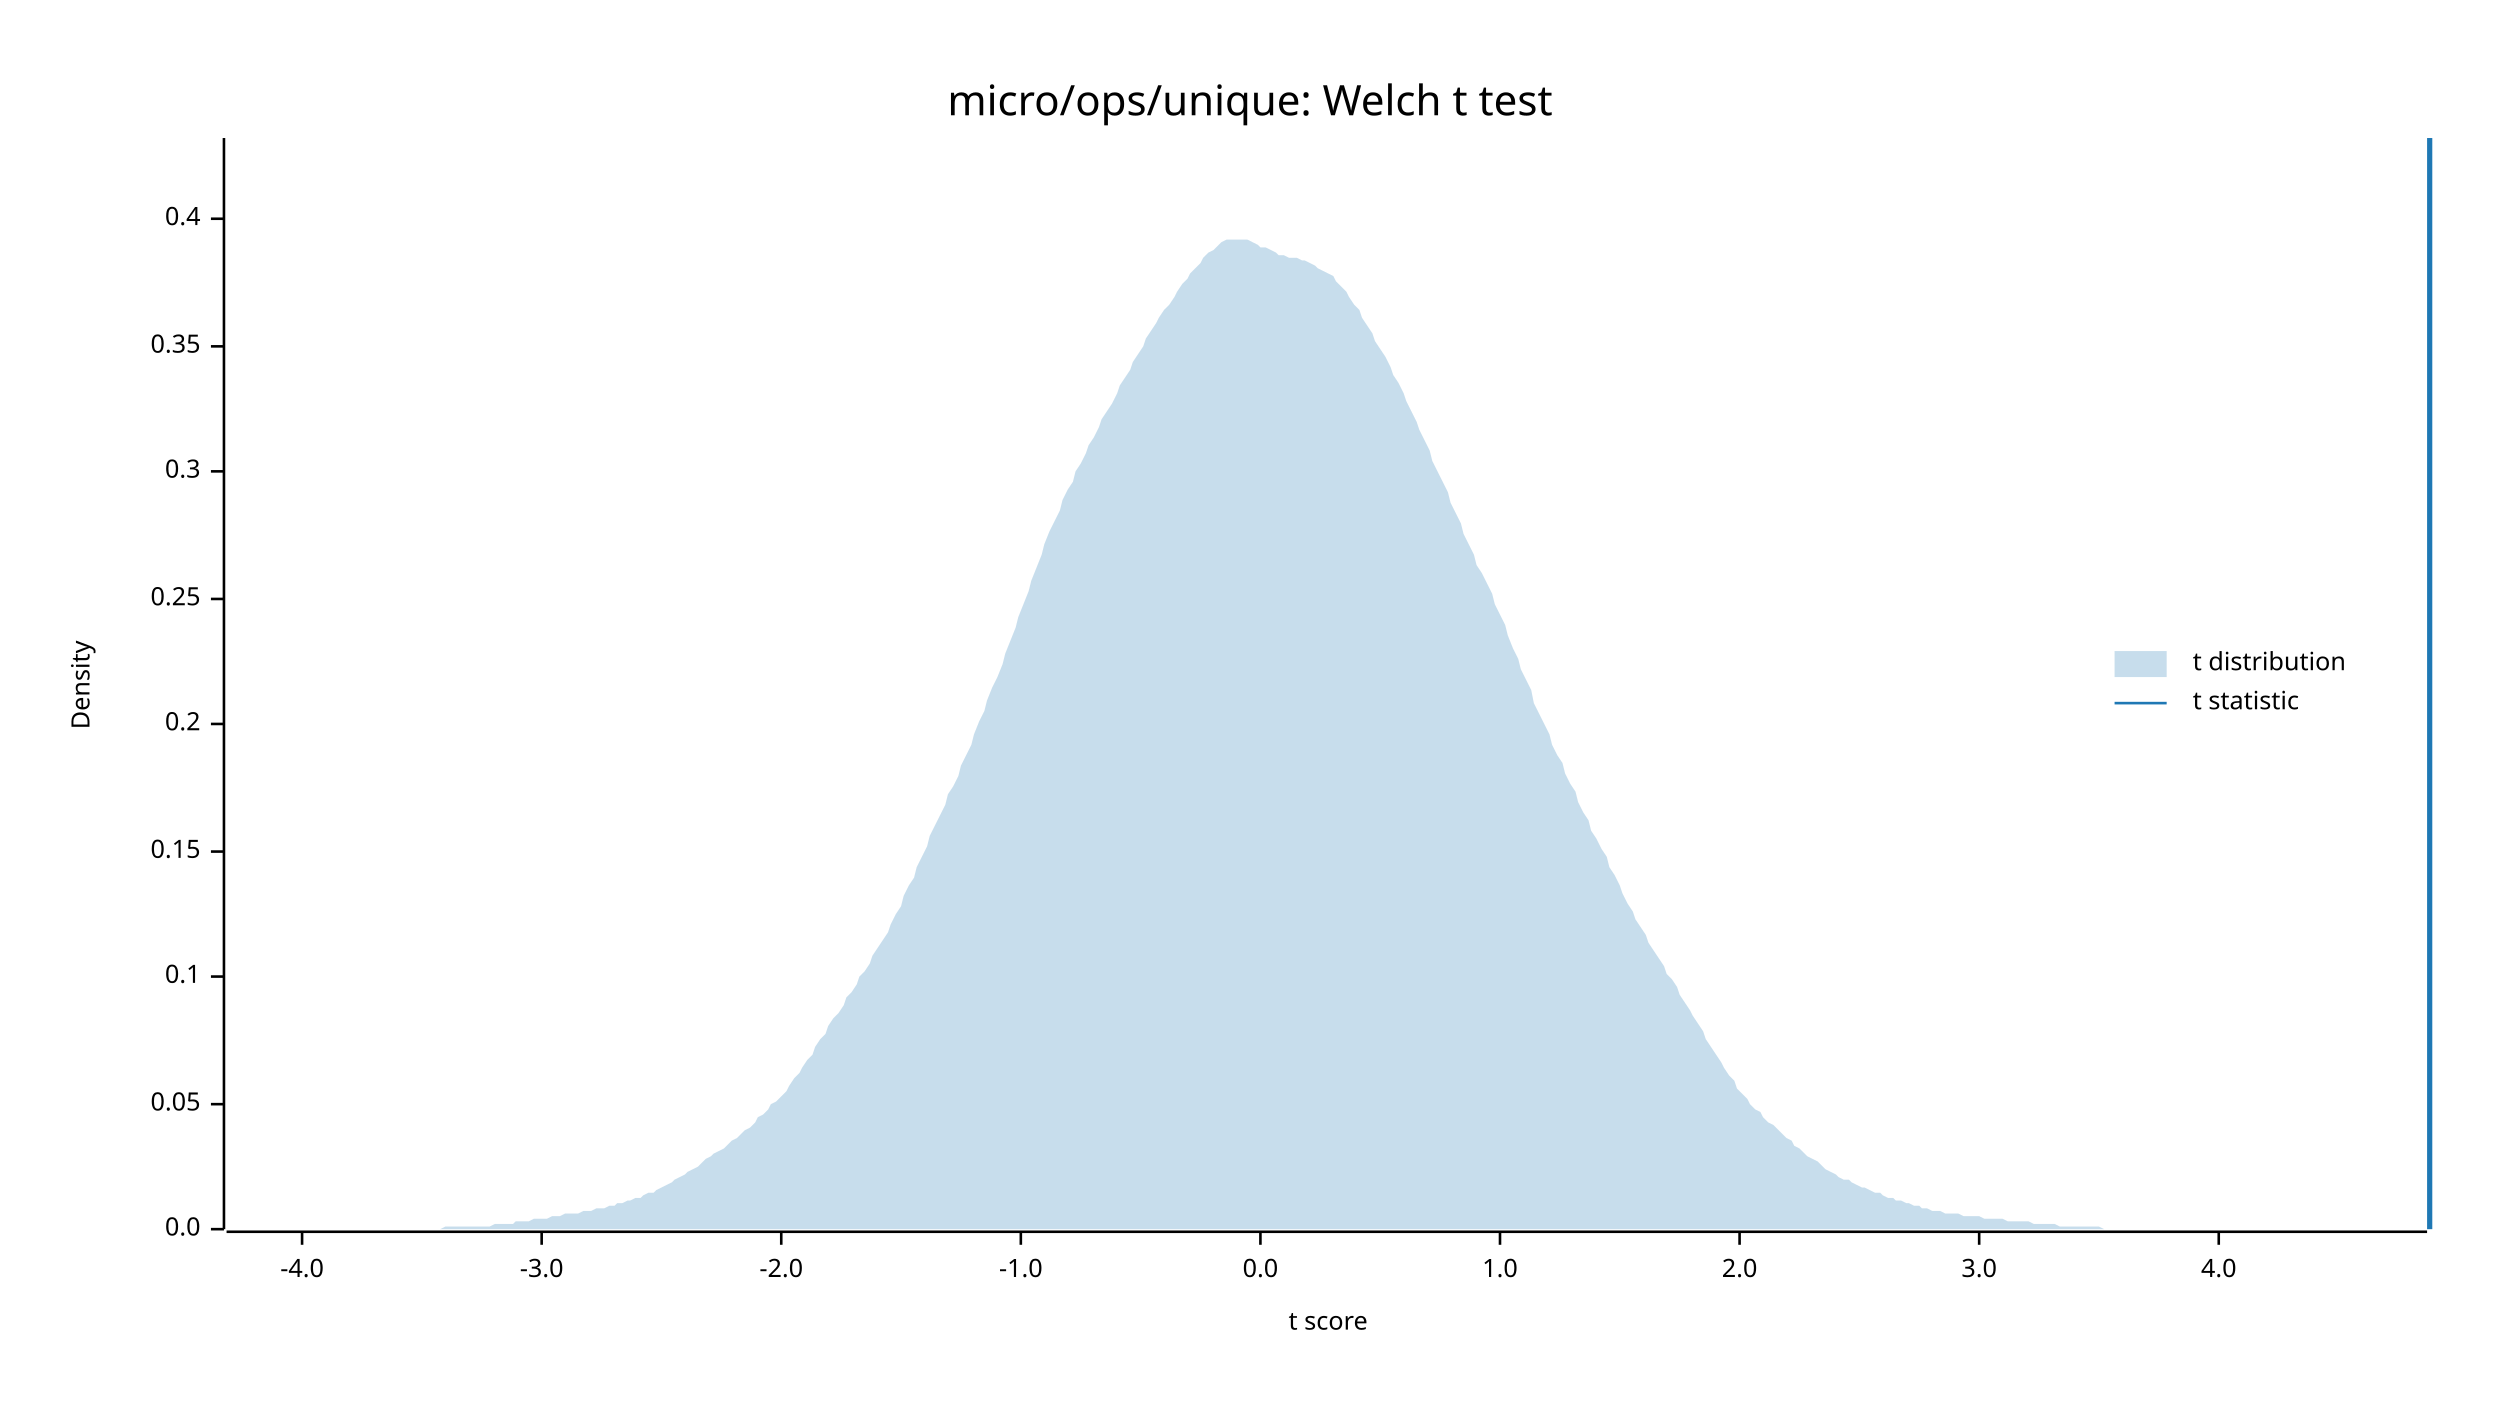
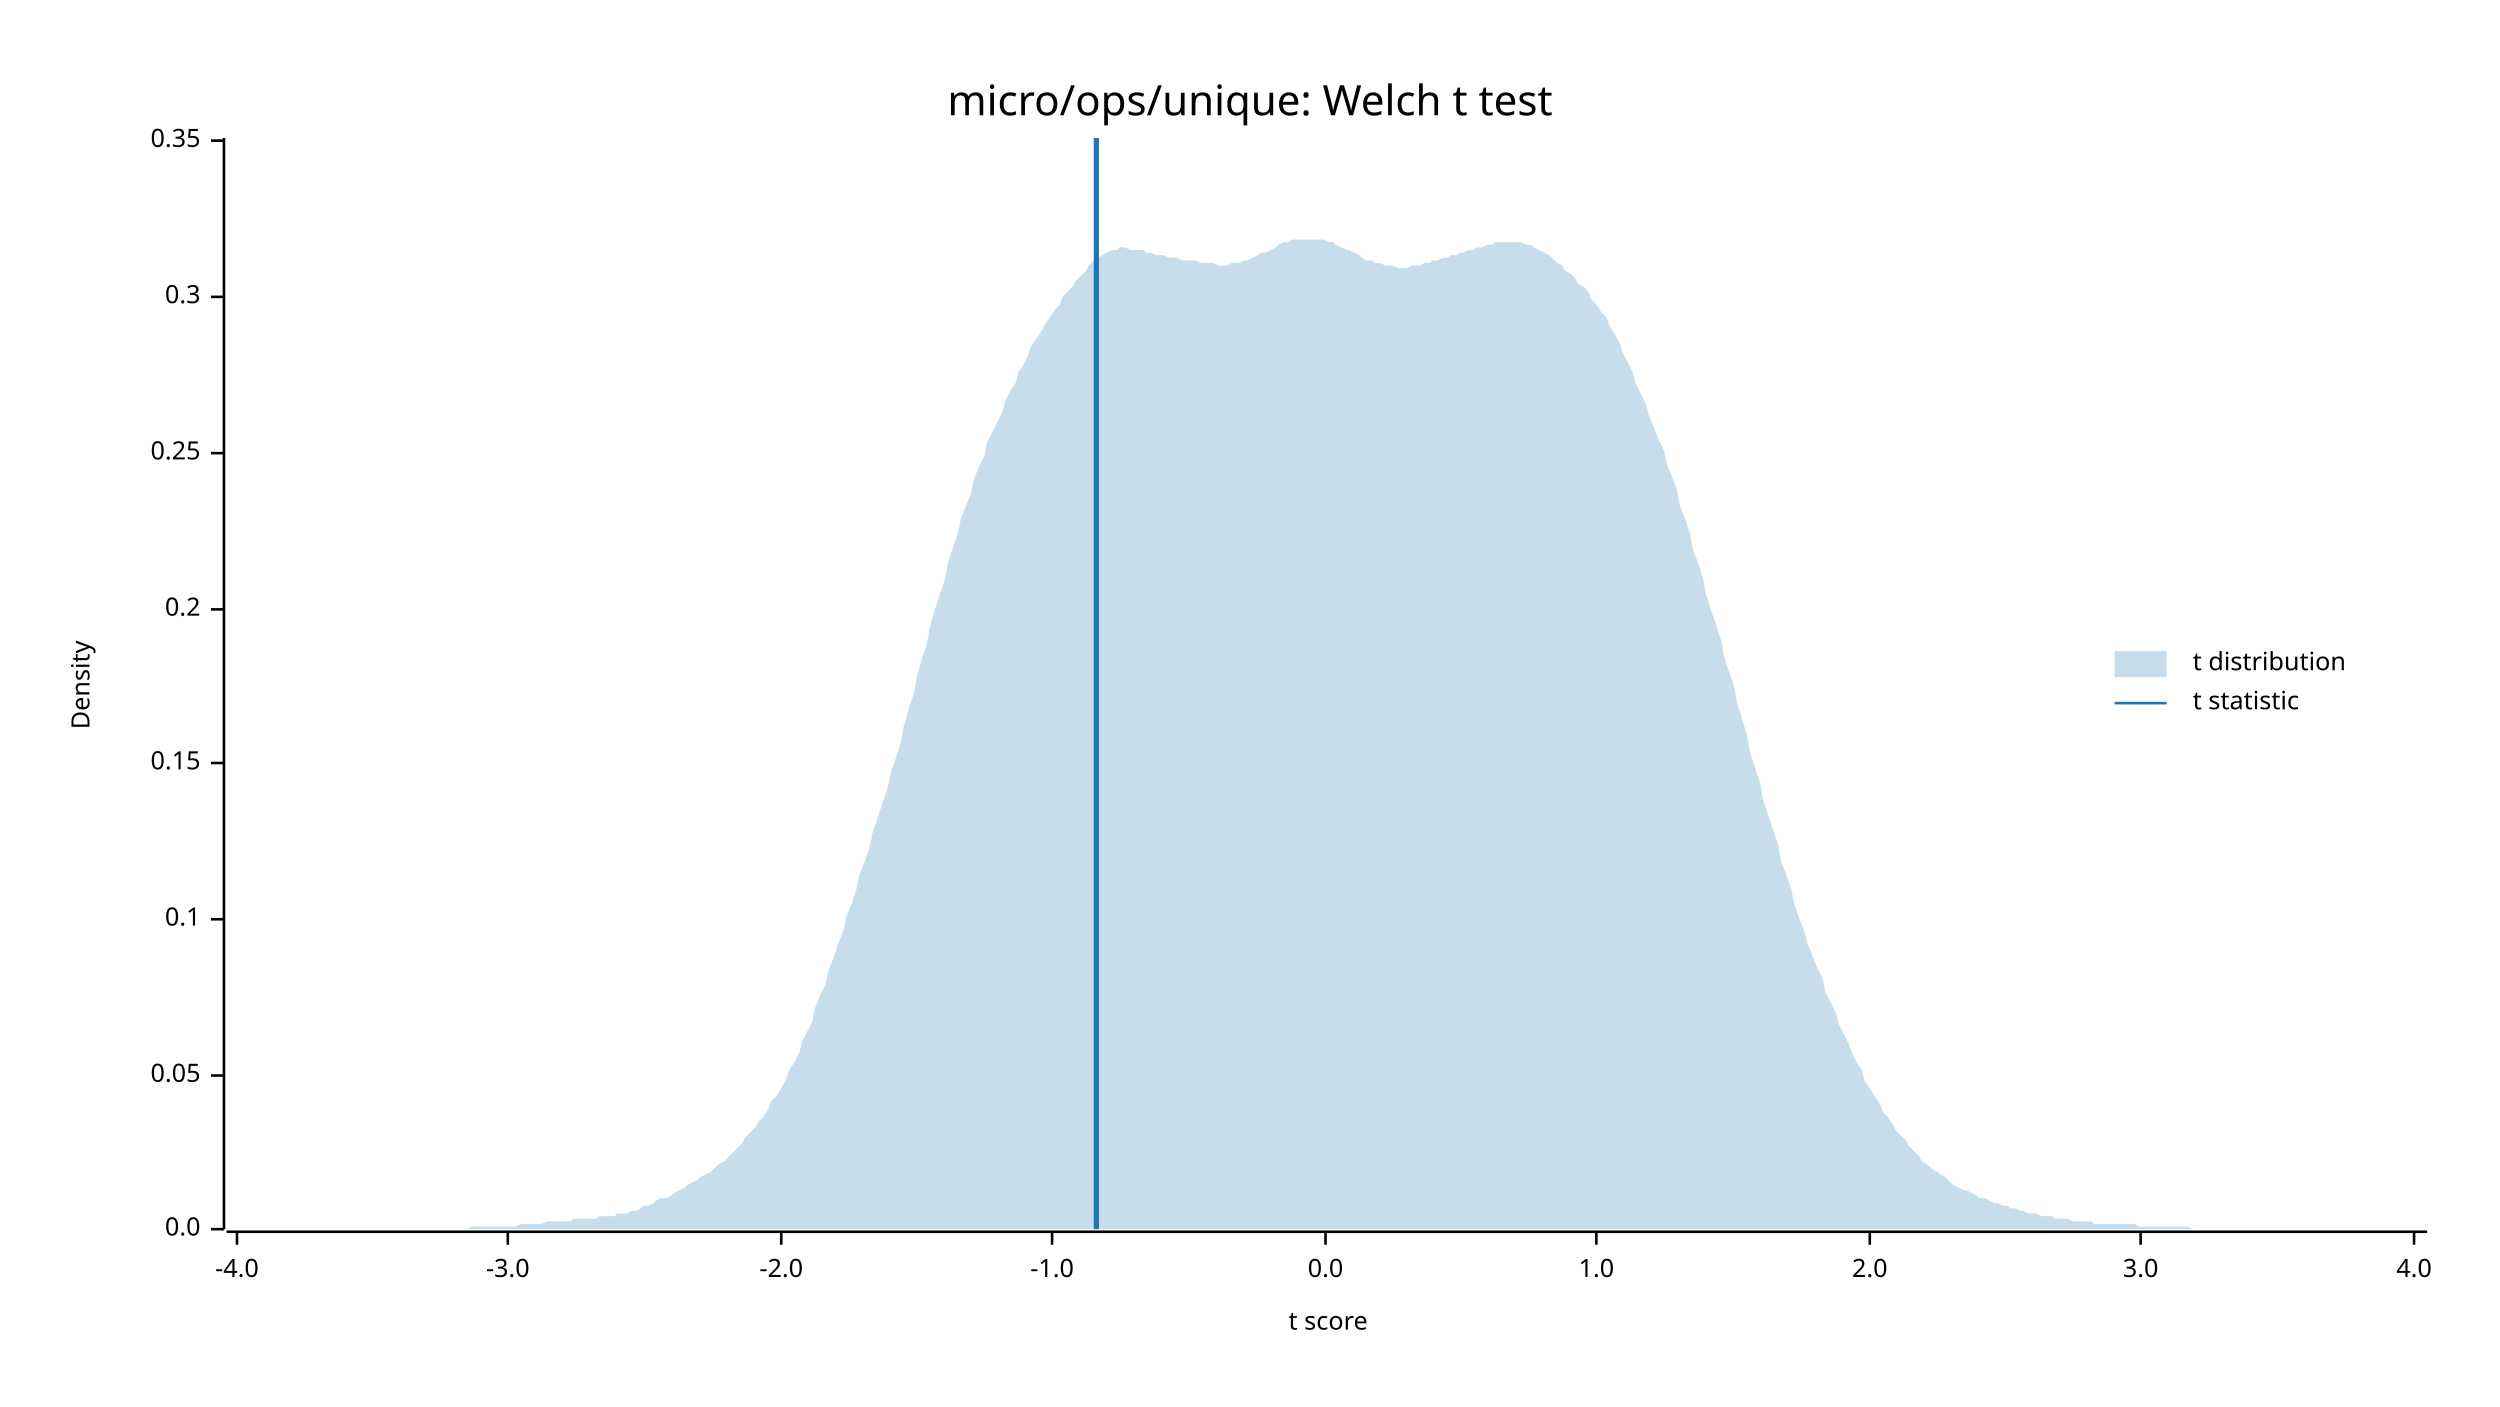
<svg xmlns="http://www.w3.org/2000/svg" width="960" height="540" viewBox="0 0 960 540">
  <text x="480" y="32" dy="0.76em" text-anchor="middle" font-family="sans-serif" font-size="16.129" opacity="1" fill="#000000">
micro/ops/unique: Welch t test
</text>
  <text x="27" y="263" dy="0.76em" text-anchor="middle" font-family="sans-serif" font-size="9.677" opacity="1" fill="#000000" transform="rotate(270, 27, 263)">
Density
</text>
  <text x="510" y="513" dy="-0.5ex" text-anchor="middle" font-family="sans-serif" font-size="9.677" opacity="1" fill="#000000">
t score
</text>
  <polyline fill="none" opacity="1" stroke="#000000" stroke-width="1" points="86,53 86,472 " />
  <text x="77" y="472" dy="0.5ex" text-anchor="end" font-family="sans-serif" font-size="9.677" opacity="1" fill="#000000">
0.0
</text>
  <polyline fill="none" opacity="1" stroke="#000000" stroke-width="1" points="81,472 86,472 " />
-   <text x="77" y="424" dy="0.5ex" text-anchor="end" font-family="sans-serif" font-size="9.677" opacity="1" fill="#000000">
+   <text x="77" y="413" dy="0.5ex" text-anchor="end" font-family="sans-serif" font-size="9.677" opacity="1" fill="#000000">
0.05
</text>
-   <polyline fill="none" opacity="1" stroke="#000000" stroke-width="1" points="81,424 86,424 " />
-   <text x="77" y="375" dy="0.5ex" text-anchor="end" font-family="sans-serif" font-size="9.677" opacity="1" fill="#000000">
+   <polyline fill="none" opacity="1" stroke="#000000" stroke-width="1" points="81,413 86,413 " />
+   <text x="77" y="353" dy="0.5ex" text-anchor="end" font-family="sans-serif" font-size="9.677" opacity="1" fill="#000000">
0.1
</text>
-   <polyline fill="none" opacity="1" stroke="#000000" stroke-width="1" points="81,375 86,375 " />
-   <text x="77" y="327" dy="0.5ex" text-anchor="end" font-family="sans-serif" font-size="9.677" opacity="1" fill="#000000">
+   <polyline fill="none" opacity="1" stroke="#000000" stroke-width="1" points="81,353 86,353 " />
+   <text x="77" y="293" dy="0.5ex" text-anchor="end" font-family="sans-serif" font-size="9.677" opacity="1" fill="#000000">
0.15
</text>
-   <polyline fill="none" opacity="1" stroke="#000000" stroke-width="1" points="81,327 86,327 " />
-   <text x="77" y="278" dy="0.5ex" text-anchor="end" font-family="sans-serif" font-size="9.677" opacity="1" fill="#000000">
+   <polyline fill="none" opacity="1" stroke="#000000" stroke-width="1" points="81,293 86,293 " />
+   <text x="77" y="234" dy="0.5ex" text-anchor="end" font-family="sans-serif" font-size="9.677" opacity="1" fill="#000000">
0.2
</text>
-   <polyline fill="none" opacity="1" stroke="#000000" stroke-width="1" points="81,278 86,278 " />
-   <text x="77" y="230" dy="0.5ex" text-anchor="end" font-family="sans-serif" font-size="9.677" opacity="1" fill="#000000">
+   <polyline fill="none" opacity="1" stroke="#000000" stroke-width="1" points="81,234 86,234 " />
+   <text x="77" y="174" dy="0.5ex" text-anchor="end" font-family="sans-serif" font-size="9.677" opacity="1" fill="#000000">
0.25
</text>
-   <polyline fill="none" opacity="1" stroke="#000000" stroke-width="1" points="81,230 86,230 " />
-   <text x="77" y="181" dy="0.5ex" text-anchor="end" font-family="sans-serif" font-size="9.677" opacity="1" fill="#000000">
+   <polyline fill="none" opacity="1" stroke="#000000" stroke-width="1" points="81,174 86,174 " />
+   <text x="77" y="114" dy="0.5ex" text-anchor="end" font-family="sans-serif" font-size="9.677" opacity="1" fill="#000000">
0.3
</text>
-   <polyline fill="none" opacity="1" stroke="#000000" stroke-width="1" points="81,181 86,181 " />
-   <text x="77" y="133" dy="0.5ex" text-anchor="end" font-family="sans-serif" font-size="9.677" opacity="1" fill="#000000">
+   <polyline fill="none" opacity="1" stroke="#000000" stroke-width="1" points="81,114 86,114 " />
+   <text x="77" y="54" dy="0.5ex" text-anchor="end" font-family="sans-serif" font-size="9.677" opacity="1" fill="#000000">
0.35
</text>
-   <polyline fill="none" opacity="1" stroke="#000000" stroke-width="1" points="81,133 86,133 " />
-   <text x="77" y="84" dy="0.5ex" text-anchor="end" font-family="sans-serif" font-size="9.677" opacity="1" fill="#000000">
- 0.4
- </text>
-   <polyline fill="none" opacity="1" stroke="#000000" stroke-width="1" points="81,84 86,84 " />
+   <polyline fill="none" opacity="1" stroke="#000000" stroke-width="1" points="81,54 86,54 " />
  <polyline fill="none" opacity="1" stroke="#000000" stroke-width="1" points="87,473 932,473 " />
-   <text x="116" y="483" dy="0.76em" text-anchor="middle" font-family="sans-serif" font-size="9.677" opacity="1" fill="#000000">
+   <text x="91" y="483" dy="0.76em" text-anchor="middle" font-family="sans-serif" font-size="9.677" opacity="1" fill="#000000">
-4.0
</text>
-   <polyline fill="none" opacity="1" stroke="#000000" stroke-width="1" points="116,473 116,478 " />
-   <text x="208" y="483" dy="0.76em" text-anchor="middle" font-family="sans-serif" font-size="9.677" opacity="1" fill="#000000">
+   <polyline fill="none" opacity="1" stroke="#000000" stroke-width="1" points="91,473 91,478 " />
+   <text x="195" y="483" dy="0.76em" text-anchor="middle" font-family="sans-serif" font-size="9.677" opacity="1" fill="#000000">
-3.0
</text>
-   <polyline fill="none" opacity="1" stroke="#000000" stroke-width="1" points="208,473 208,478 " />
+   <polyline fill="none" opacity="1" stroke="#000000" stroke-width="1" points="195,473 195,478 " />
  <text x="300" y="483" dy="0.76em" text-anchor="middle" font-family="sans-serif" font-size="9.677" opacity="1" fill="#000000">
-2.0
</text>
  <polyline fill="none" opacity="1" stroke="#000000" stroke-width="1" points="300,473 300,478 " />
-   <text x="392" y="483" dy="0.76em" text-anchor="middle" font-family="sans-serif" font-size="9.677" opacity="1" fill="#000000">
+   <text x="404" y="483" dy="0.76em" text-anchor="middle" font-family="sans-serif" font-size="9.677" opacity="1" fill="#000000">
-1.0
</text>
-   <polyline fill="none" opacity="1" stroke="#000000" stroke-width="1" points="392,473 392,478 " />
-   <text x="484" y="483" dy="0.76em" text-anchor="middle" font-family="sans-serif" font-size="9.677" opacity="1" fill="#000000">
+   <polyline fill="none" opacity="1" stroke="#000000" stroke-width="1" points="404,473 404,478 " />
+   <text x="509" y="483" dy="0.76em" text-anchor="middle" font-family="sans-serif" font-size="9.677" opacity="1" fill="#000000">
0.0
</text>
-   <polyline fill="none" opacity="1" stroke="#000000" stroke-width="1" points="484,473 484,478 " />
-   <text x="576" y="483" dy="0.76em" text-anchor="middle" font-family="sans-serif" font-size="9.677" opacity="1" fill="#000000">
+   <polyline fill="none" opacity="1" stroke="#000000" stroke-width="1" points="509,473 509,478 " />
+   <text x="613" y="483" dy="0.76em" text-anchor="middle" font-family="sans-serif" font-size="9.677" opacity="1" fill="#000000">
1.0
</text>
-   <polyline fill="none" opacity="1" stroke="#000000" stroke-width="1" points="576,473 576,478 " />
-   <text x="668" y="483" dy="0.76em" text-anchor="middle" font-family="sans-serif" font-size="9.677" opacity="1" fill="#000000">
+   <polyline fill="none" opacity="1" stroke="#000000" stroke-width="1" points="613,473 613,478 " />
+   <text x="718" y="483" dy="0.76em" text-anchor="middle" font-family="sans-serif" font-size="9.677" opacity="1" fill="#000000">
2.0
</text>
-   <polyline fill="none" opacity="1" stroke="#000000" stroke-width="1" points="668,473 668,478 " />
-   <text x="760" y="483" dy="0.76em" text-anchor="middle" font-family="sans-serif" font-size="9.677" opacity="1" fill="#000000">
+   <polyline fill="none" opacity="1" stroke="#000000" stroke-width="1" points="718,473 718,478 " />
+   <text x="822" y="483" dy="0.76em" text-anchor="middle" font-family="sans-serif" font-size="9.677" opacity="1" fill="#000000">
3.0
</text>
-   <polyline fill="none" opacity="1" stroke="#000000" stroke-width="1" points="760,473 760,478 " />
-   <text x="852" y="483" dy="0.76em" text-anchor="middle" font-family="sans-serif" font-size="9.677" opacity="1" fill="#000000">
+   <polyline fill="none" opacity="1" stroke="#000000" stroke-width="1" points="822,473 822,478 " />
+   <text x="927" y="483" dy="0.76em" text-anchor="middle" font-family="sans-serif" font-size="9.677" opacity="1" fill="#000000">
4.0
</text>
-   <polyline fill="none" opacity="1" stroke="#000000" stroke-width="1" points="852,473 852,478 " />
-   <polygon opacity="0.25" fill="#1F78B4" points="87,472 88,472 90,472 92,472 93,472 95,472 97,472 98,472 100,472 102,472 103,472 105,472 107,472 109,472 110,472 112,472 114,472 115,472 117,472 119,472 120,472 122,472 124,472 125,472 127,472 129,472 131,472 132,472 134,472 136,472 137,472 139,472 141,472 142,472 144,472 146,472 147,472 149,472 151,472 153,472 154,472 156,472 158,472 159,472 161,472 163,472 164,472 166,472 168,472 169,472 171,471 173,471 175,471 176,471 178,471 180,471 181,471 183,471 185,471 186,471 188,471 190,470 191,470 193,470 195,470 197,470 198,469 200,469 202,469 203,469 205,468 207,468 208,468 210,468 212,467 214,467 215,467 217,466 219,466 220,466 222,466 224,465 225,465 227,465 229,464 230,464 232,464 234,463 236,463 237,462 239,462 241,461 242,461 244,460 246,460 247,459 249,458 251,458 252,457 254,456 256,455 258,454 259,453 261,452 263,451 264,450 266,449 268,448 269,447 271,445 273,444 274,443 276,442 278,441 280,439 281,438 283,437 285,435 286,434 288,433 290,431 291,429 293,428 295,426 296,424 298,423 300,421 302,419 303,417 305,414 307,412 308,410 310,407 312,405 313,402 315,399 317,397 318,394 320,391 322,389 324,386 325,383 327,381 329,378 330,375 332,373 334,370 335,367 337,364 339,361 341,358 342,355 344,351 346,348 347,344 349,340 351,337 352,333 354,329 356,325 357,321 359,317 361,313 363,309 364,305 366,302 368,298 369,294 371,290 373,286 374,282 376,277 378,273 379,269 381,264 383,260 385,255 386,251 388,246 390,241 391,237 393,232 395,227 396,223 398,218 400,213 401,209 403,204 405,200 407,196 408,192 410,188 412,185 413,181 415,178 417,174 418,171 420,168 422,164 423,161 425,158 427,155 429,151 430,148 432,145 434,142 435,139 437,136 439,133 440,130 442,127 444,124 445,122 447,119 449,117 451,114 452,112 454,109 456,107 457,105 459,103 461,101 462,99 464,97 466,96 468,94 469,93 471,92 473,92 474,92 476,92 478,92 479,92 481,93 483,94 484,95 486,95 488,96 490,97 491,98 493,98 495,99 496,99 498,99 500,100 501,100 503,101 505,102 506,103 508,104 510,105 512,106 513,108 515,110 517,112 518,114 520,117 522,119 523,122 525,125 527,128 528,131 530,134 532,137 534,141 535,144 537,147 539,151 540,154 542,158 544,162 545,165 547,169 549,173 550,177 552,181 554,185 556,189 557,193 559,197 561,201 562,205 564,209 566,213 567,217 569,220 571,224 573,228 574,232 576,236 578,240 579,244 581,249 583,253 584,257 586,261 588,265 589,270 591,274 593,278 595,282 596,286 598,290 600,293 601,297 603,301 605,304 606,308 608,312 610,315 611,319 613,322 615,326 617,329 618,333 620,336 622,340 623,343 625,347 627,350 628,353 630,356 632,359 633,362 635,365 637,368 639,371 640,374 642,376 644,379 645,382 647,385 649,388 650,390 652,393 654,396 655,399 657,402 659,405 661,408 662,410 664,413 666,415 667,418 669,420 671,422 672,424 674,426 676,427 677,429 679,431 681,432 683,434 684,435 686,437 688,438 689,440 691,441 693,443 694,444 696,445 698,446 700,448 701,449 703,450 705,451 706,452 708,453 710,453 711,454 713,455 715,456 716,456 718,457 720,458 722,458 723,459 725,460 727,460 728,461 730,461 732,462 733,462 735,463 737,463 738,464 740,464 742,465 744,465 745,465 747,466 749,466 750,466 752,466 754,467 755,467 757,467 759,467 760,467 762,468 764,468 766,468 767,468 769,468 771,469 772,469 774,469 776,469 777,469 779,469 781,470 782,470 784,470 786,470 788,470 789,470 791,471 793,471 794,471 796,471 798,471 799,471 801,471 803,471 804,471 806,471 808,472 810,472 811,472 813,472 815,472 816,472 818,472 820,472 821,472 823,472 825,472 827,472 828,472 830,472 832,472 833,472 835,472 837,472 838,472 840,472 842,472 843,472 845,472 847,472 849,472 850,472 852,472 854,472 855,472 857,472 859,472 860,472 862,472 864,472 865,472 867,472 869,472 871,472 872,472 874,472 876,472 877,472 879,472 881,472 882,472 884,472 886,472 887,472 889,472 891,472 893,472 894,472 896,472 898,472 899,472 901,472 903,472 904,472 906,472 908,472 909,472 911,472 913,472 915,472 916,472 918,472 920,472 921,472 923,472 925,472 926,472 928,472 930,472 932,472 932,472 87,472 " />
-   <polyline fill="none" opacity="1" stroke="#1F78B4" stroke-width="2" points="933,472 933,53 " />
+   <polyline fill="none" opacity="1" stroke="#000000" stroke-width="1" points="927,473 927,478 " />
+   <polygon opacity="0.25" fill="#1F78B4" points="87,472 88,472 90,472 92,472 93,472 95,472 97,472 98,472 100,472 102,472 103,472 105,472 107,472 109,472 110,472 112,472 114,472 115,472 117,472 119,472 120,472 122,472 124,472 125,472 127,472 129,472 131,472 132,472 134,472 136,472 137,472 139,472 141,472 142,472 144,472 146,472 147,472 149,472 151,472 153,472 154,472 156,472 158,472 159,472 161,472 163,472 164,472 166,472 168,472 169,472 171,472 173,472 175,472 176,472 178,472 180,472 181,471 183,471 185,471 186,471 188,471 190,471 191,471 193,471 195,471 197,471 198,471 200,470 202,470 203,470 205,470 207,470 208,470 210,469 212,469 214,469 215,469 217,469 219,469 220,468 222,468 224,468 225,468 227,468 229,468 230,467 232,467 234,467 236,467 237,466 239,466 241,466 242,465 244,465 246,464 247,463 249,463 251,462 252,461 254,460 256,460 258,459 259,458 261,457 263,456 264,455 266,454 268,453 269,452 271,451 273,450 274,449 276,447 278,446 280,444 281,443 283,441 285,439 286,437 288,435 290,433 291,431 293,429 295,426 296,423 298,421 300,418 302,414 303,411 305,408 307,404 308,400 310,396 312,392 313,387 315,382 317,378 318,373 320,368 322,362 324,357 325,352 327,347 329,341 330,336 332,331 334,325 335,320 337,314 339,308 341,302 342,297 344,291 346,285 347,279 349,272 351,266 352,260 354,253 356,247 357,241 359,234 361,228 363,222 364,216 366,210 368,204 369,199 371,194 373,189 374,184 376,179 378,175 379,170 381,166 383,162 385,158 386,154 388,150 390,147 391,143 393,140 395,136 396,133 398,130 400,127 401,125 403,122 405,119 407,117 408,114 410,112 412,110 413,108 415,106 417,104 418,102 420,100 422,99 423,98 425,97 427,96 429,96 430,95 432,95 434,96 435,96 437,96 439,96 440,97 442,97 444,98 445,98 447,98 449,99 451,99 452,99 454,100 456,100 457,100 459,100 461,101 462,101 464,101 466,101 468,102 469,102 471,102 473,101 474,101 476,101 478,100 479,100 481,99 483,98 484,97 486,97 488,96 490,95 491,94 493,93 495,93 496,92 498,92 500,92 501,92 503,92 505,92 506,92 508,92 510,93 512,93 513,94 515,95 517,96 518,96 520,97 522,98 523,99 525,100 527,100 528,101 530,101 532,102 534,102 535,102 537,103 539,103 540,103 542,102 544,102 545,102 547,101 549,101 550,100 552,100 554,99 556,99 557,98 559,98 561,97 562,97 564,96 566,96 567,95 569,95 571,94 573,94 574,93 576,93 578,93 579,93 581,93 583,93 584,93 586,94 588,94 589,95 591,96 593,97 595,98 596,99 598,101 600,102 601,104 603,105 605,107 606,109 608,110 610,112 611,115 613,117 615,120 617,122 618,125 620,128 622,132 623,135 625,139 627,143 628,147 630,151 632,155 633,159 635,164 637,169 639,173 640,178 642,183 644,188 645,194 647,199 649,205 650,211 652,216 654,222 655,228 657,234 659,240 661,246 662,252 664,258 666,264 667,270 669,276 671,283 672,289 674,295 676,301 677,307 679,313 681,319 683,325 684,331 686,336 688,342 689,347 691,353 693,358 694,362 696,367 698,372 700,376 701,381 703,385 705,389 706,393 708,397 710,401 711,404 713,408 715,411 716,415 718,418 720,421 722,424 723,427 725,429 727,432 728,434 730,436 732,438 733,440 735,442 737,444 738,446 740,447 742,449 744,450 745,451 747,452 749,454 750,455 752,456 754,457 755,457 757,458 759,459 760,460 762,460 764,461 766,462 767,462 769,463 771,463 772,464 774,464 776,465 777,465 779,466 781,466 782,466 784,467 786,467 788,467 789,468 791,468 793,468 794,468 796,469 798,469 799,469 801,469 803,469 804,470 806,470 808,470 810,470 811,470 813,470 815,470 816,470 818,470 820,470 821,471 823,471 825,471 827,471 828,471 830,471 832,471 833,471 835,471 837,471 838,471 840,471 842,472 843,472 845,472 847,472 849,472 850,472 852,472 854,472 855,472 857,472 859,472 860,472 862,472 864,472 865,472 867,472 869,472 871,472 872,472 874,472 876,472 877,472 879,472 881,472 882,472 884,472 886,472 887,472 889,472 891,472 893,472 894,472 896,472 898,472 899,472 901,472 903,472 904,472 906,472 908,472 909,472 911,472 913,472 915,472 916,472 918,472 920,472 921,472 923,472 925,472 926,472 928,472 930,472 932,472 932,472 87,472 " />
+   <polyline fill="none" opacity="1" stroke="#1F78B4" stroke-width="2" points="421,472 421,53 " />
  <text x="842" y="250" dy="0.76em" text-anchor="start" font-family="sans-serif" font-size="9.677" opacity="1" fill="#000000">
t distribution
</text>
  <text x="842" y="265" dy="0.76em" text-anchor="start" font-family="sans-serif" font-size="9.677" opacity="1" fill="#000000">
t statistic
</text>
  <rect x="812" y="250" width="20" height="10" opacity="0.25" fill="#1F78B4" stroke="none" />
  <polyline fill="none" opacity="1" stroke="#1F78B4" stroke-width="1" points="812,270 832,270 " />
</svg>
